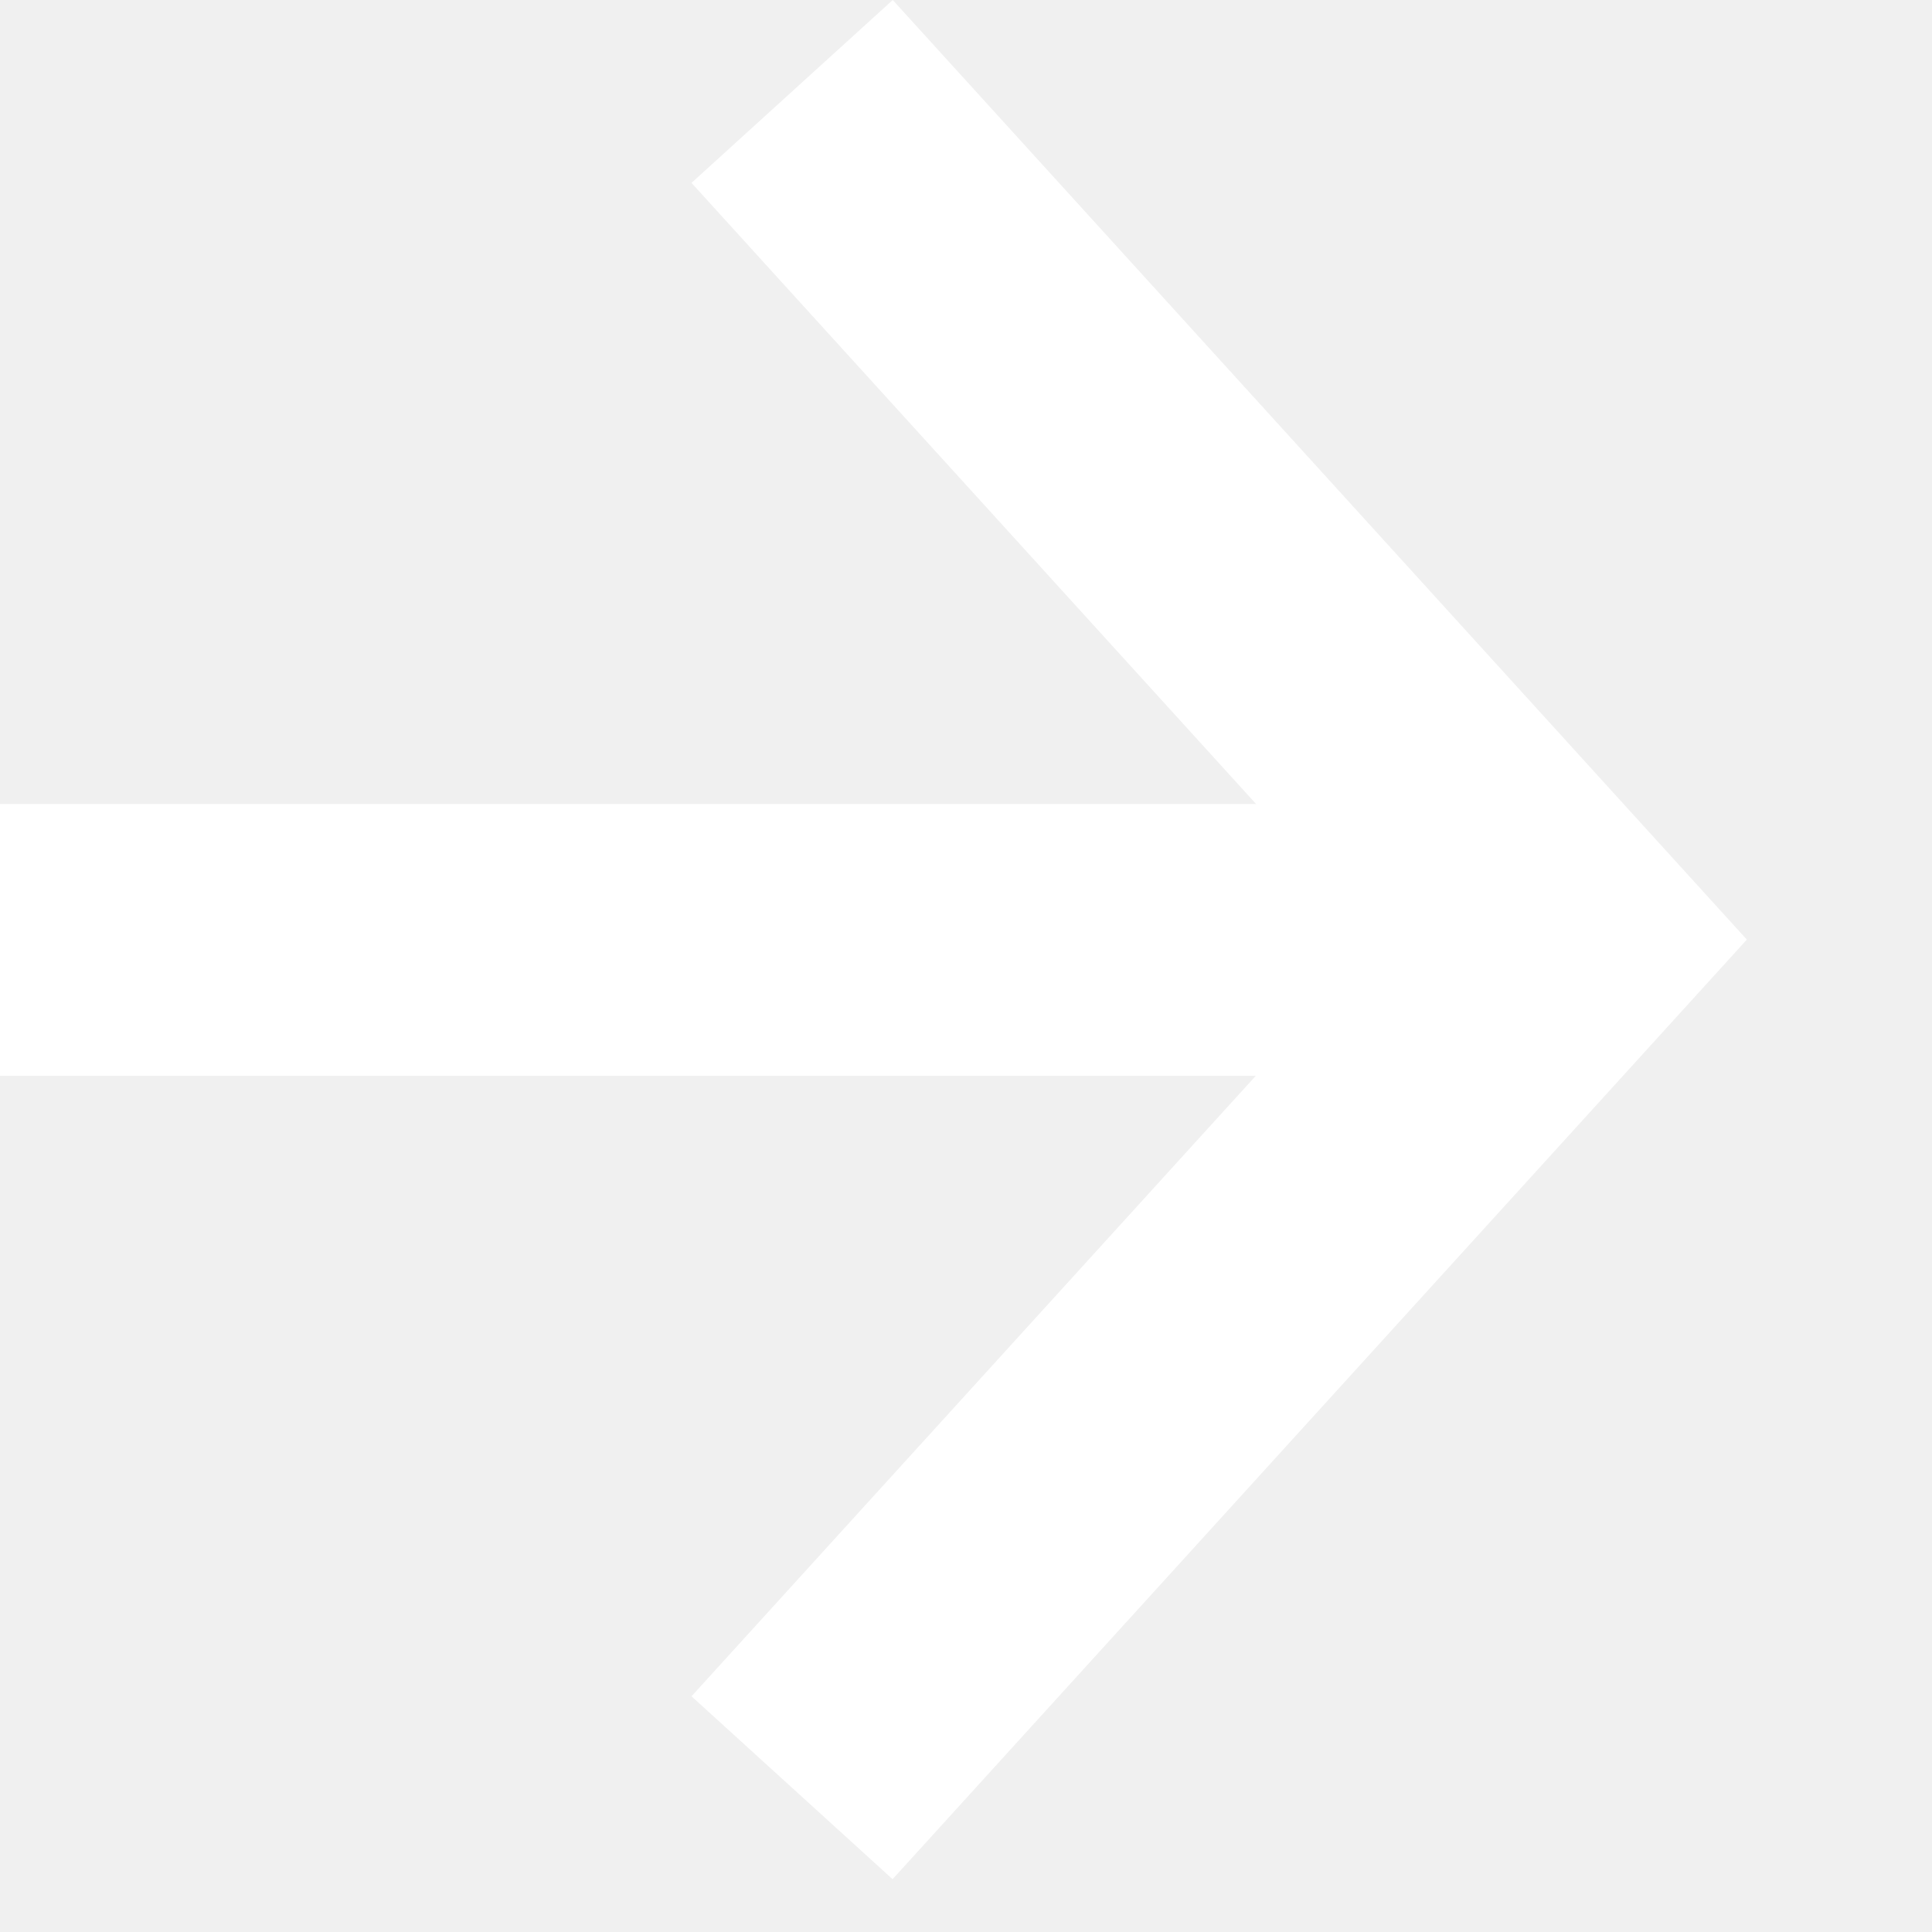
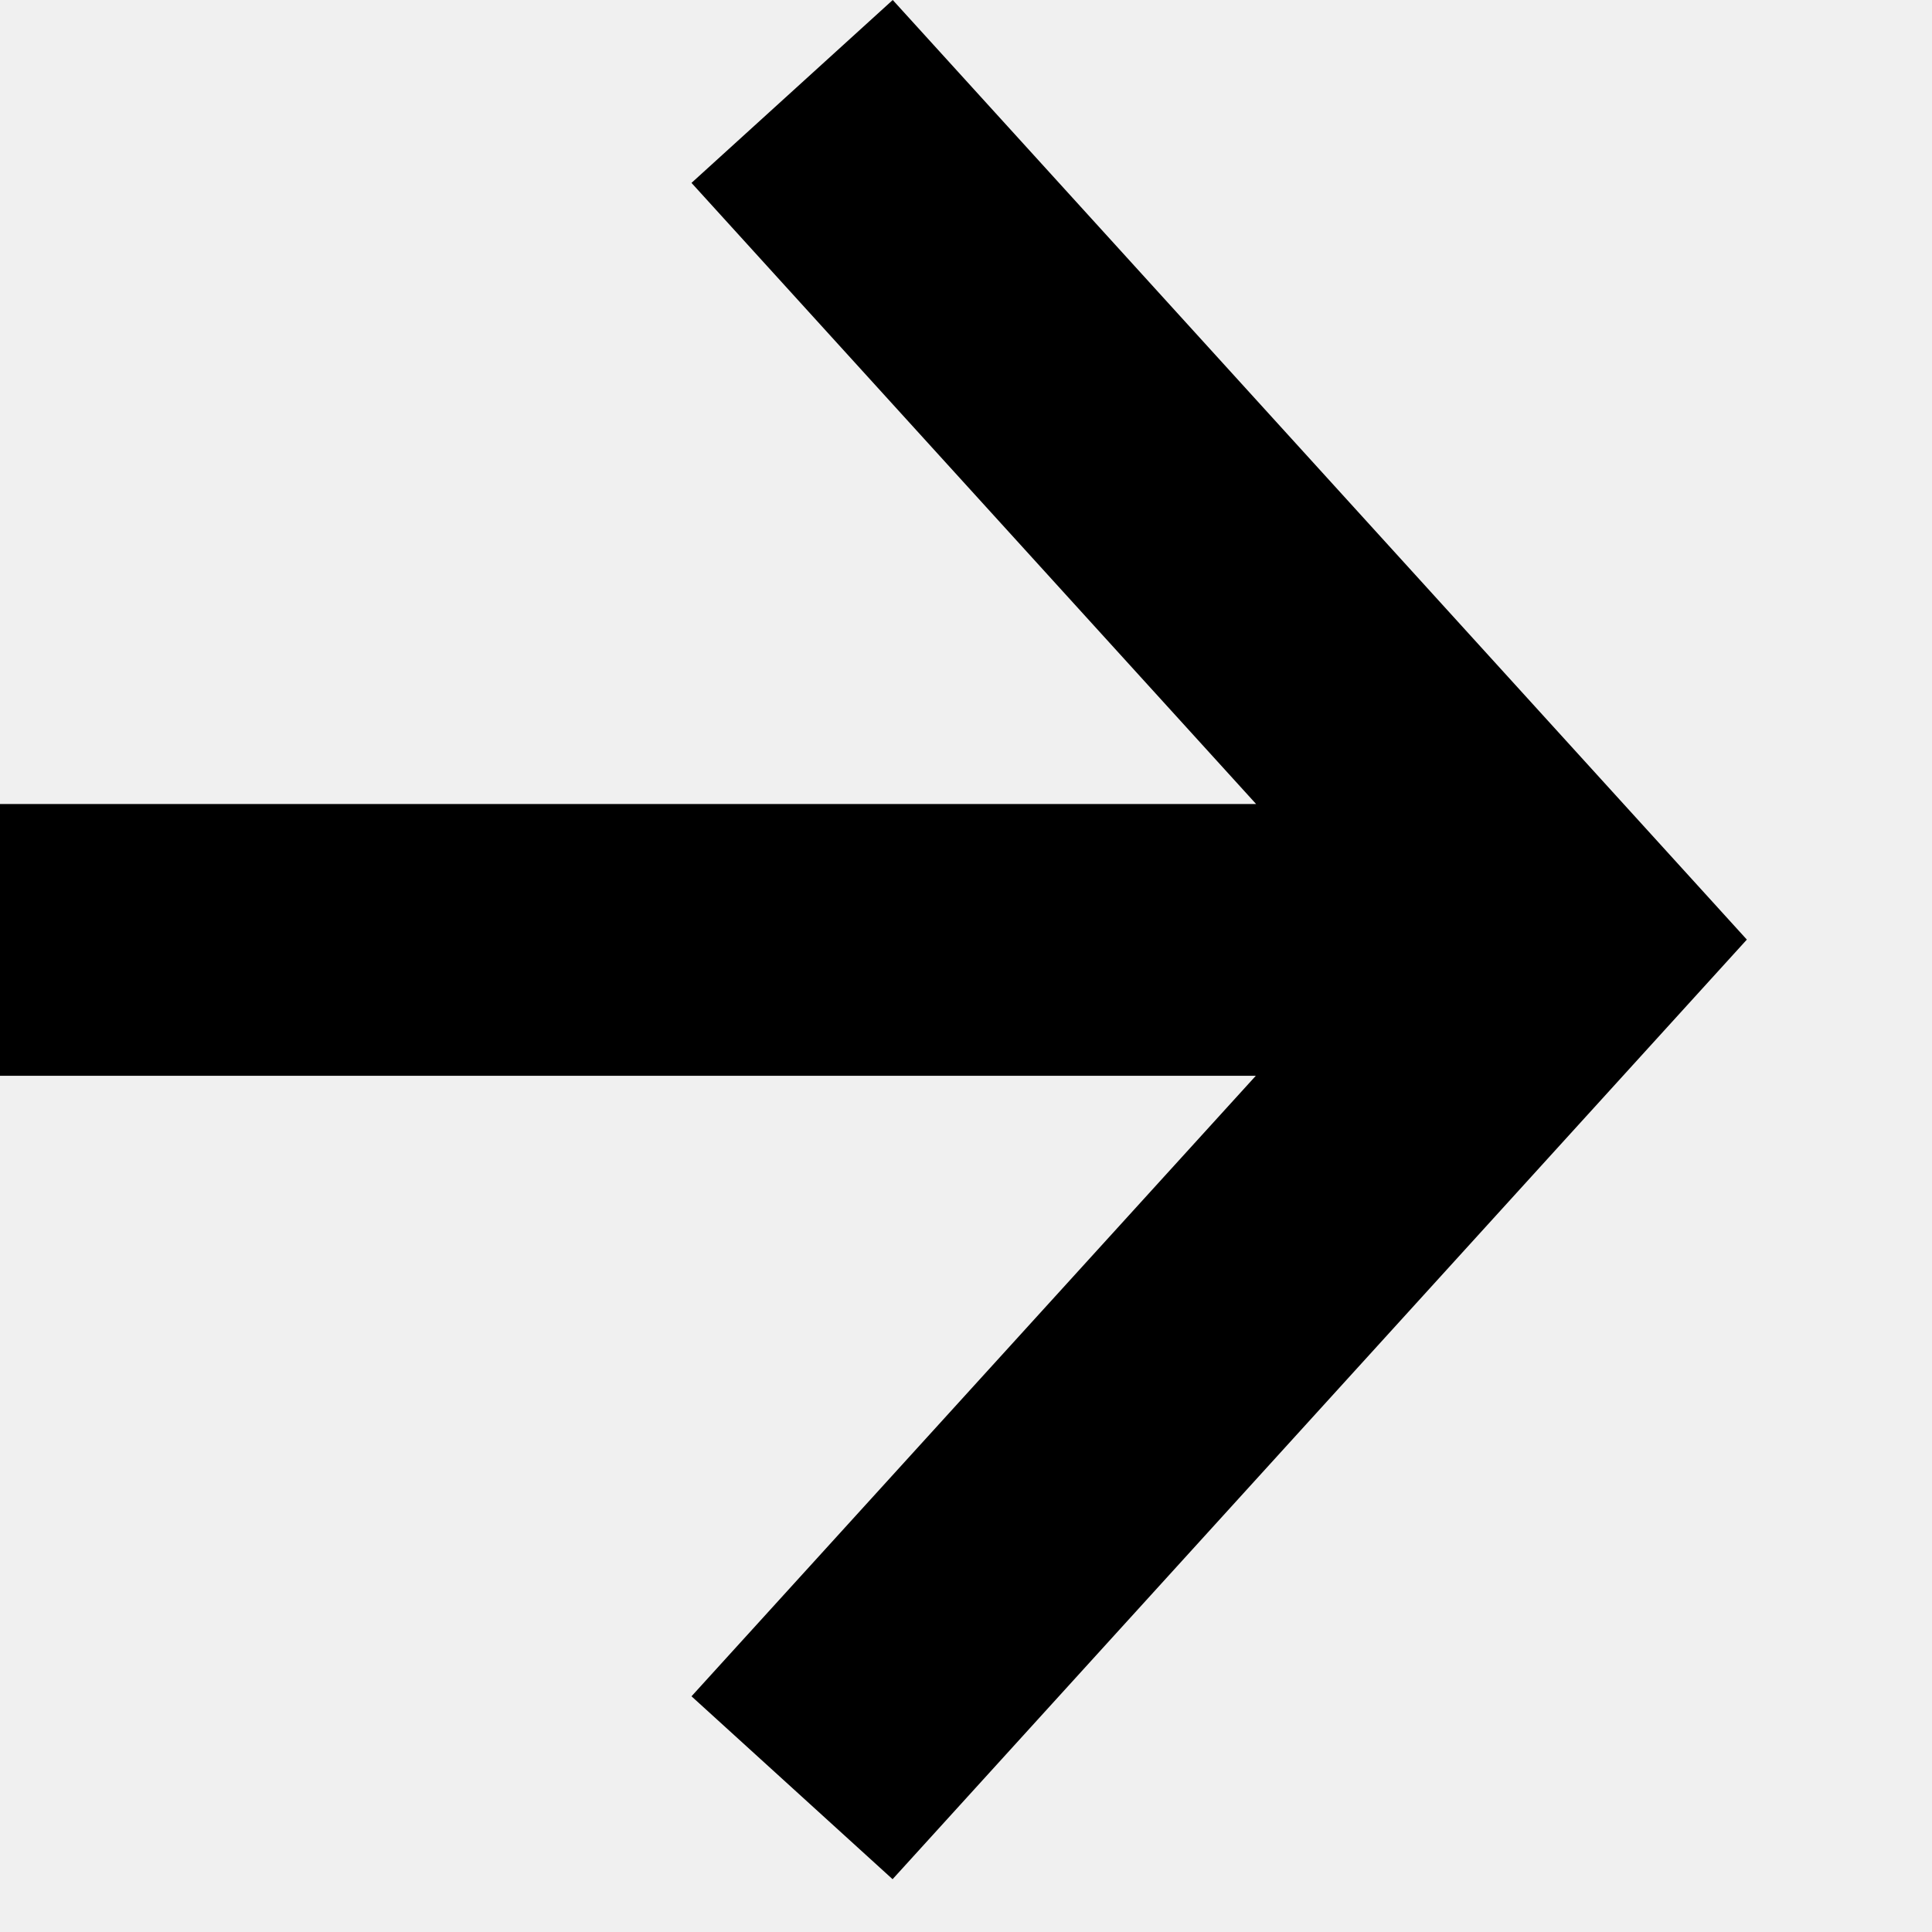
<svg xmlns="http://www.w3.org/2000/svg" width="12" height="12">
-   <path fill="#FFF" d="M4.295 1.136L5.545 0l5.305 5.836-5.306 5.836-1.249-1.136L7.8 6.682H0V4.994h7.802z" />
+   <path fill="#000" d="M4.295 1.136L5.545 0l5.305 5.836-5.306 5.836-1.249-1.136L7.8 6.682H0V4.994h7.802z" />
</svg>
